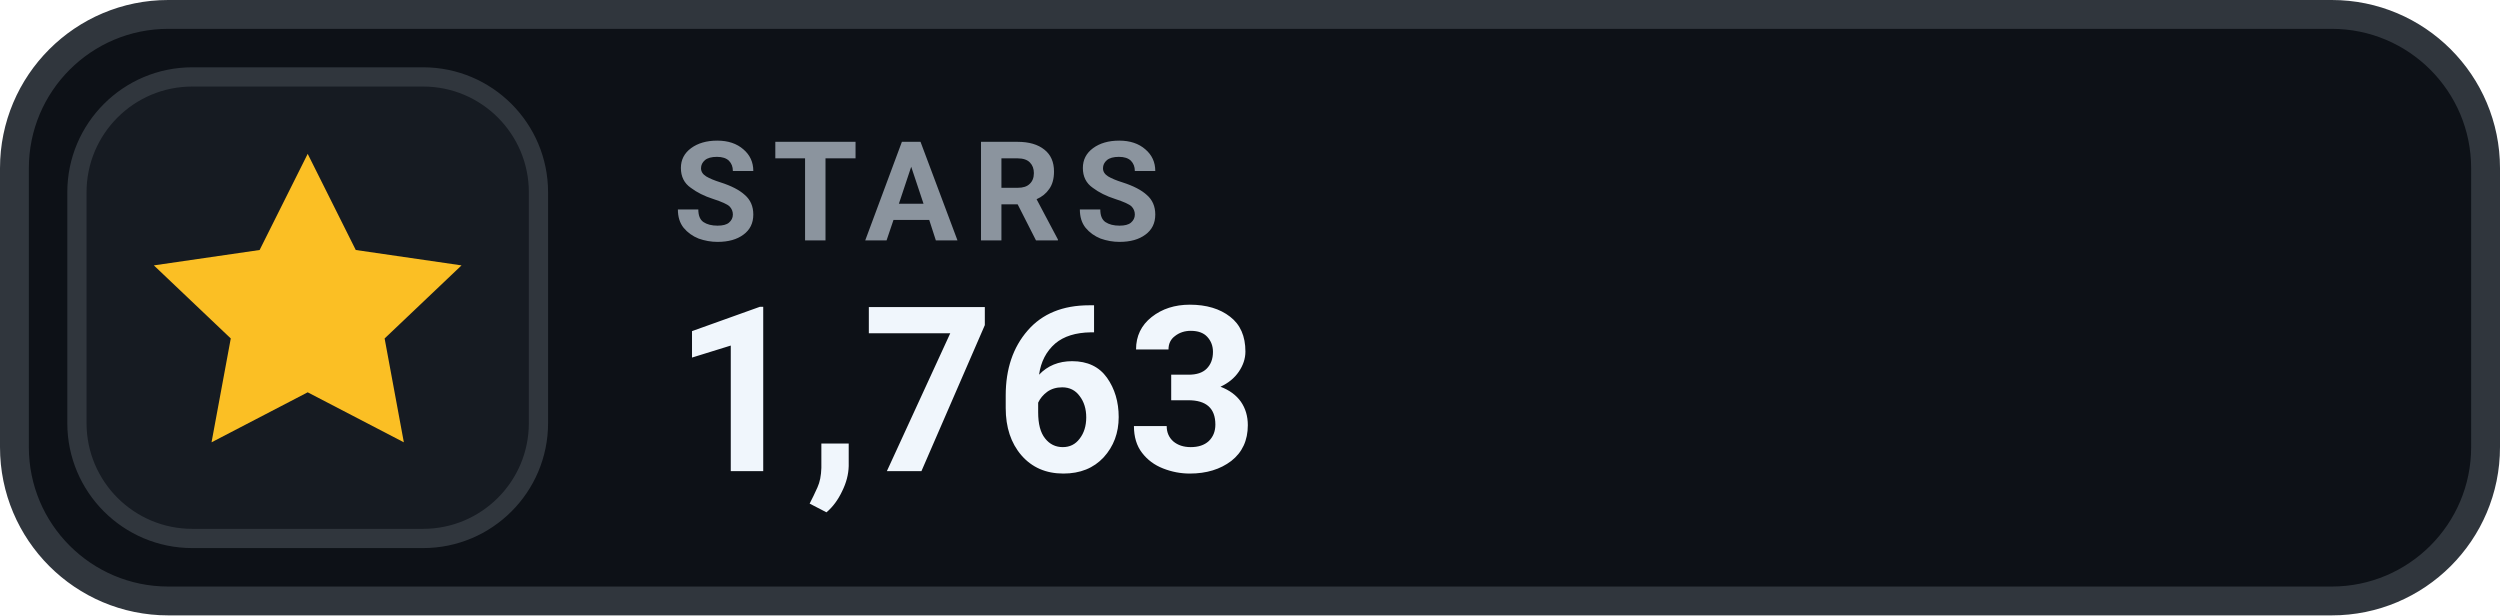
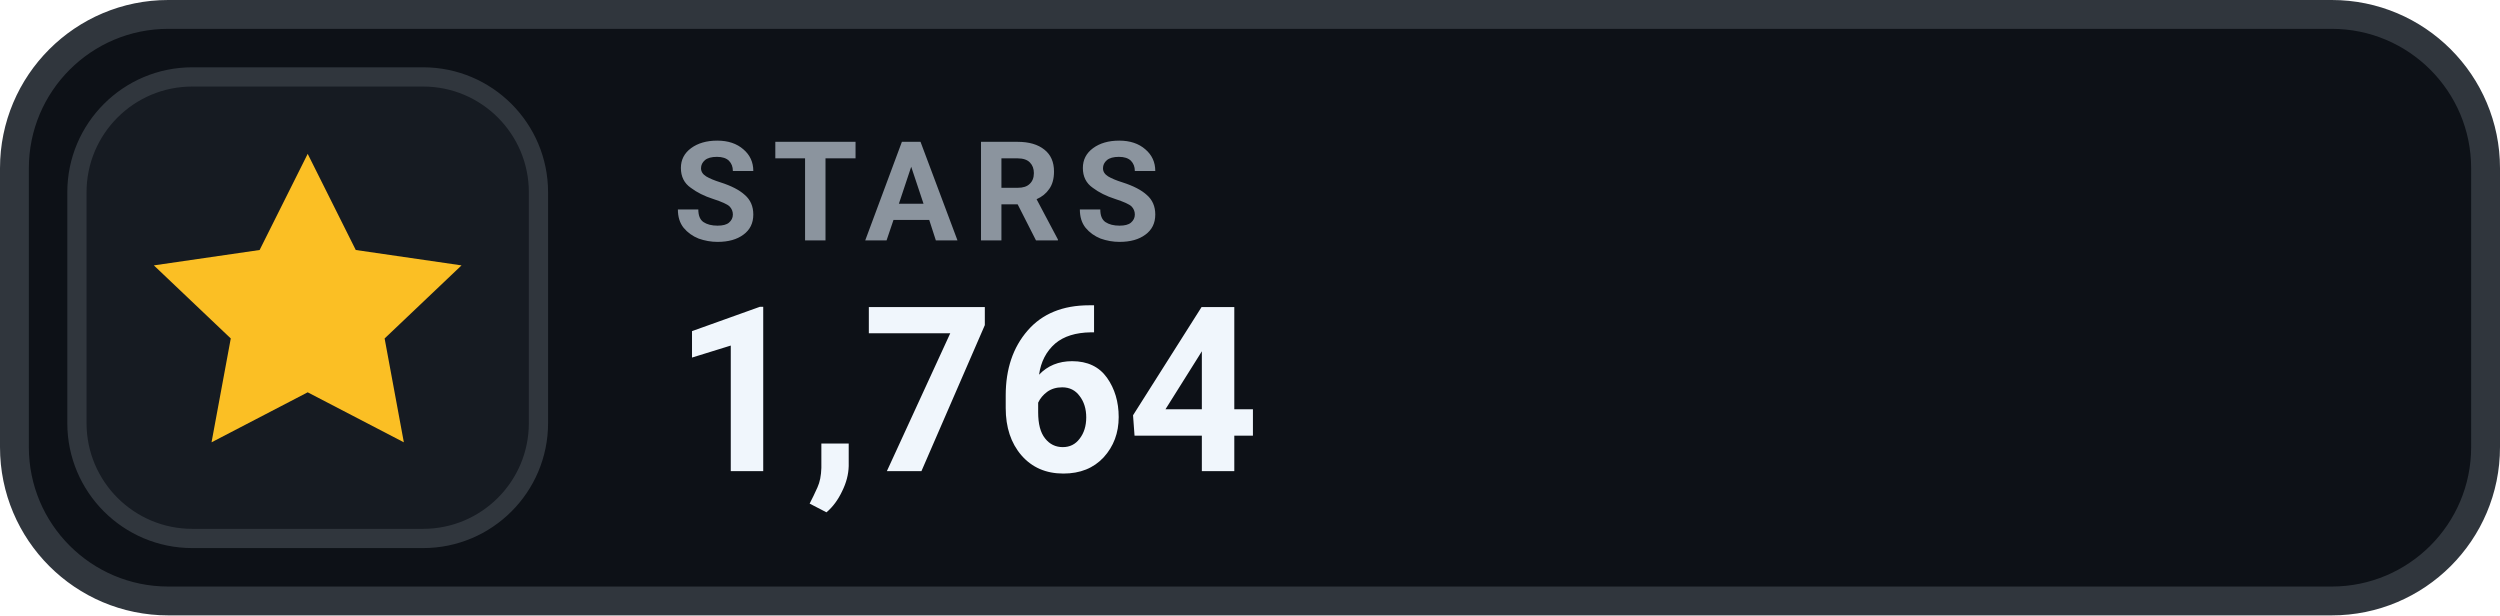
- <svg xmlns="http://www.w3.org/2000/svg" width="130" height="32" viewBox="0 0 130 32" role="img" aria-label="STARS 1,763">
+ <svg xmlns="http://www.w3.org/2000/svg" width="130" height="32" viewBox="0 0 130 32" role="img" aria-label="STARS 1,764">
  <rect x=".75" y=".75" width="128.5" height="30.5" rx="8" fill="#0D1117" stroke="#30363D" stroke-width="1.5" />
  <rect x="4" y="4" width="24" height="24" rx="6" fill="#161B22" stroke="#30363D" stroke-width="1" />
  <g transform="translate(16 16)" style="color:#FBBF24;">
    <path d="M0 -8 l2.5 5 5.5 .8 -4 3.8 1 5.4 -5 -2.6 -5 2.6 1 -5.4 -4 -3.8 5.5 -.8 Z" fill="currentColor" />
  </g>
  <text x="35" y="12.5" fill="#8B949E" font-family="-apple-system,BlinkMacSystemFont,'Segoe UI',Roboto,Helvetica,Arial,sans-serif" font-size="7.2" font-weight="700" letter-spacing=".75">STARS</text>
-   <text x="35" y="24.5" fill="#F0F6FC" font-family="-apple-system,BlinkMacSystemFont,'Segoe UI',Roboto,Helvetica,Arial,sans-serif" font-size="12" font-weight="700">1,763</text>
+   <text x="35" y="24.5" fill="#F0F6FC" font-family="-apple-system,BlinkMacSystemFont,'Segoe UI',Roboto,Helvetica,Arial,sans-serif" font-size="12" font-weight="700">1,764</text>
</svg>
